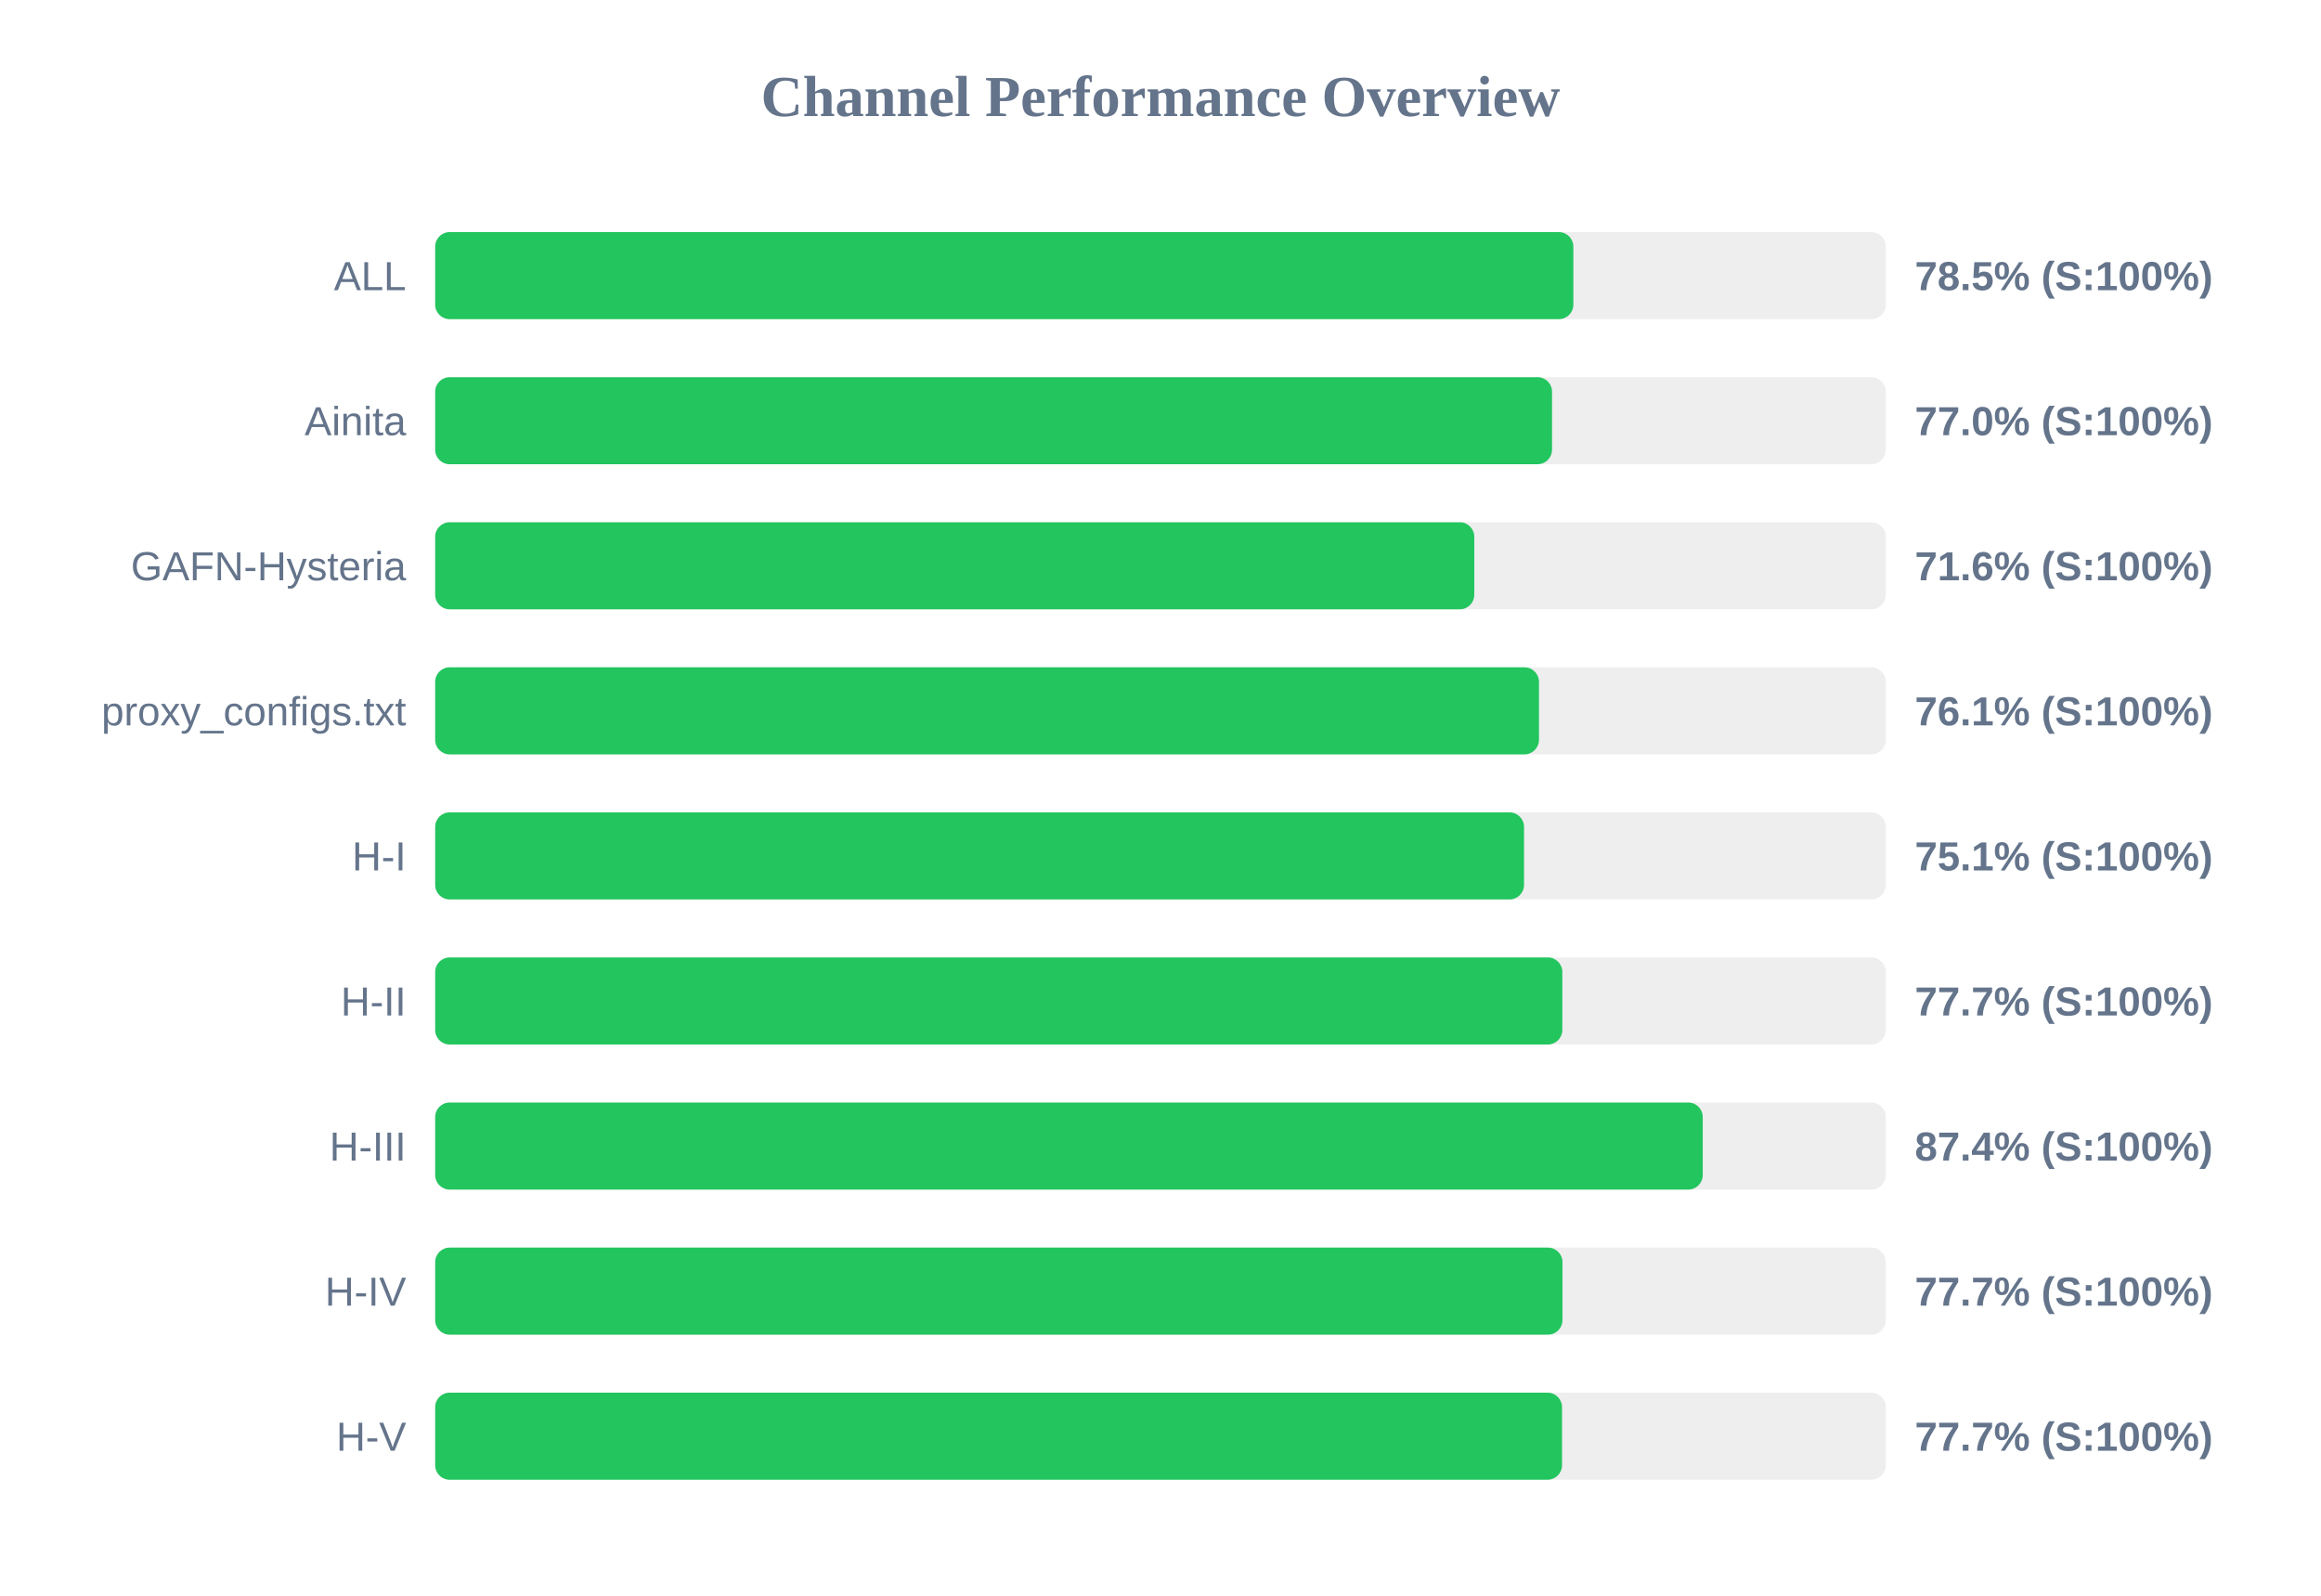
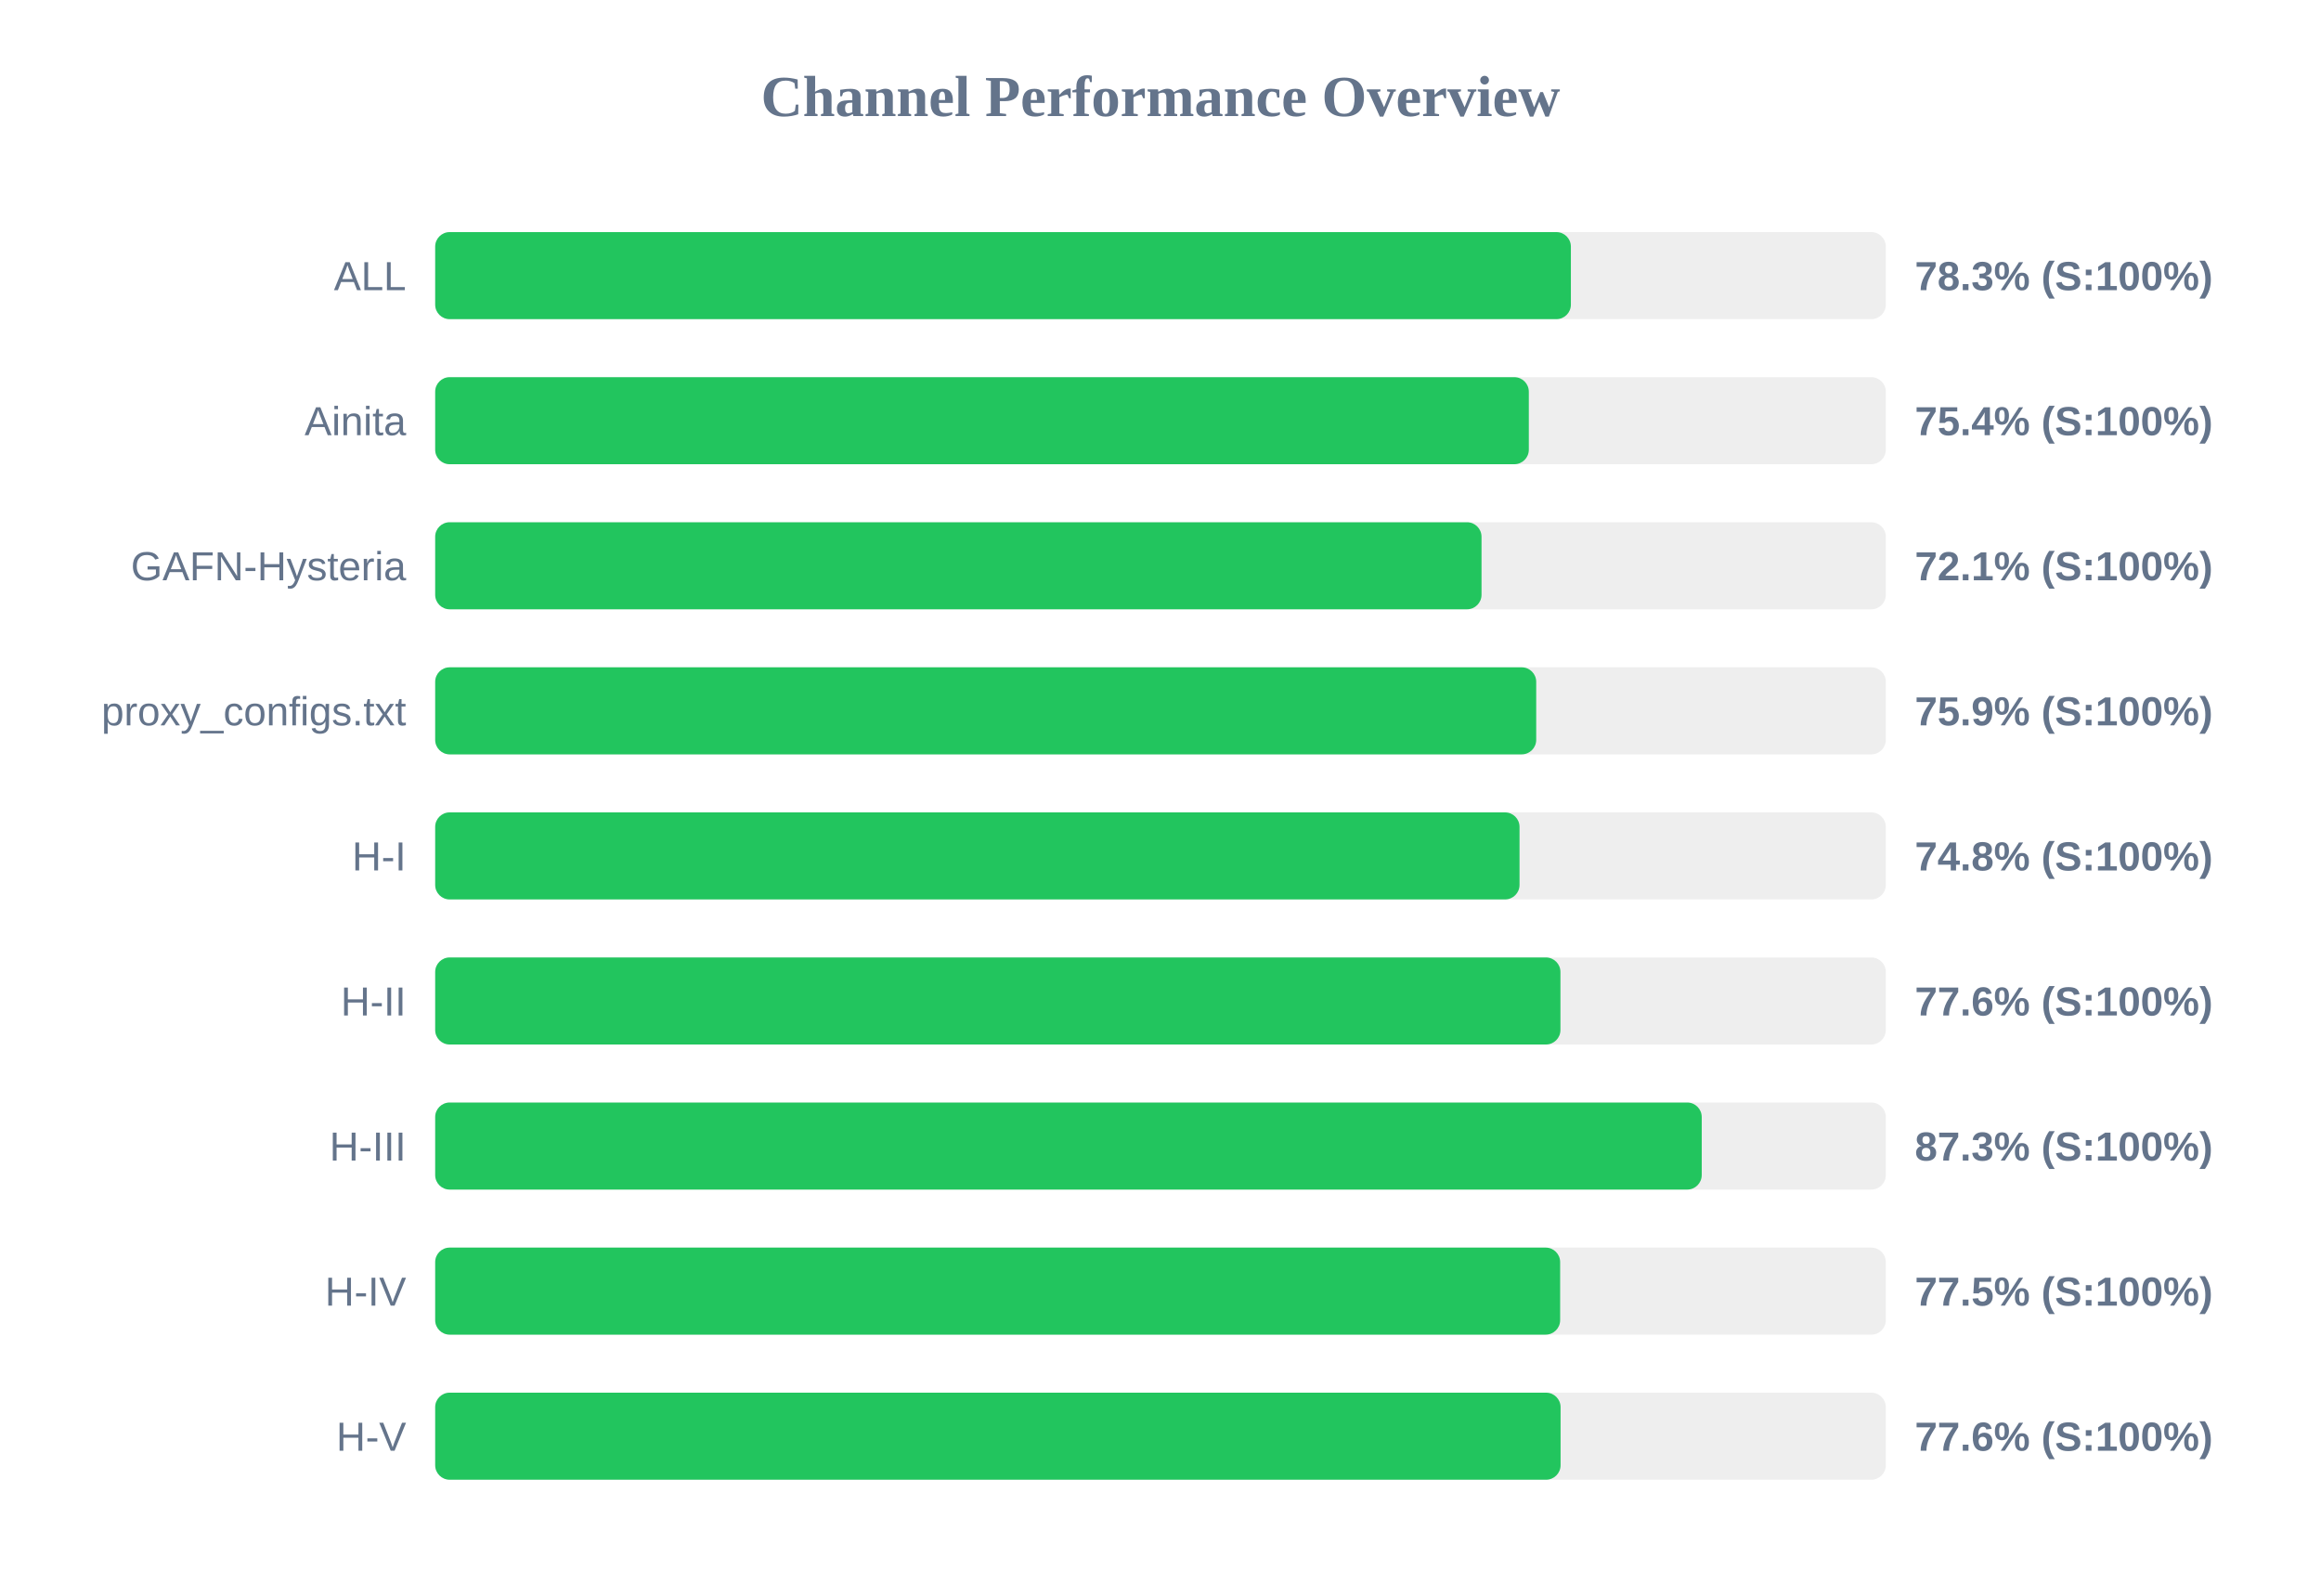
<svg xmlns="http://www.w3.org/2000/svg" width="800" height="550" version="1.1">
  <style>
        .row { font: 14px Arial; fill: #64748b; }
        .score { font: bold 14px Arial; fill: #64748b; }
    </style>
  <text x="400" y="40" text-anchor="middle" font-size="20px" font-weight="bold" fill="#64748b">Channel Performance Overview</text>
  <rect x="150" y="80" width="500" height="30" fill="#eee" rx="5" />
-   <rect x="150" y="80" width="392.3" height="30" fill="#22c55e" rx="5" />
+   <rect x="150" y="80" width="391.45" height="30" fill="#22c55e" rx="5" />
  <text x="140" y="100" text-anchor="end" class="row">ALL</text>
-   <text x="660" y="100" text-anchor="start" class="score">78.5% (S:100%)</text>
+   <text x="660" y="100" text-anchor="start" class="score">78.3% (S:100%)</text>
  <rect x="150" y="130" width="500" height="30" fill="#eee" rx="5" />
-   <rect x="150" y="130" width="384.95" height="30" fill="#22c55e" rx="5" />
+   <rect x="150" y="130" width="376.95" height="30" fill="#22c55e" rx="5" />
  <text x="140" y="150" text-anchor="end" class="row">Ainita</text>
-   <text x="660" y="150" text-anchor="start" class="score">77.0% (S:100%)</text>
+   <text x="660" y="150" text-anchor="start" class="score">75.4% (S:100%)</text>
  <rect x="150" y="180" width="500" height="30" fill="#eee" rx="5" />
-   <rect x="150" y="180" width="358.15" height="30" fill="#22c55e" rx="5" />
+   <rect x="150" y="180" width="360.65" height="30" fill="#22c55e" rx="5" />
  <text x="140" y="200" text-anchor="end" class="row">GAFN-Hysteria</text>
-   <text x="660" y="200" text-anchor="start" class="score">71.6% (S:100%)</text>
+   <text x="660" y="200" text-anchor="start" class="score">72.1% (S:100%)</text>
  <rect x="150" y="230" width="500" height="30" fill="#eee" rx="5" />
-   <rect x="150" y="230" width="380.45" height="30" fill="#22c55e" rx="5" />
+   <rect x="150" y="230" width="379.5" height="30" fill="#22c55e" rx="5" />
  <text x="140" y="250" text-anchor="end" class="row">proxy_configs.txt</text>
-   <text x="660" y="250" text-anchor="start" class="score">76.1% (S:100%)</text>
+   <text x="660" y="250" text-anchor="start" class="score">75.9% (S:100%)</text>
  <rect x="150" y="280" width="500" height="30" fill="#eee" rx="5" />
-   <rect x="150" y="280" width="375.3" height="30" fill="#22c55e" rx="5" />
+   <rect x="150" y="280" width="373.75" height="30" fill="#22c55e" rx="5" />
  <text x="140" y="300" text-anchor="end" class="row">H-I</text>
-   <text x="660" y="300" text-anchor="start" class="score">75.1% (S:100%)</text>
+   <text x="660" y="300" text-anchor="start" class="score">74.8% (S:100%)</text>
  <rect x="150" y="330" width="500" height="30" fill="#eee" rx="5" />
-   <rect x="150" y="330" width="388.5" height="30" fill="#22c55e" rx="5" />
+   <rect x="150" y="330" width="387.85" height="30" fill="#22c55e" rx="5" />
  <text x="140" y="350" text-anchor="end" class="row">H-II</text>
-   <text x="660" y="350" text-anchor="start" class="score">77.7% (S:100%)</text>
+   <text x="660" y="350" text-anchor="start" class="score">77.6% (S:100%)</text>
  <rect x="150" y="380" width="500" height="30" fill="#eee" rx="5" />
-   <rect x="150" y="380" width="436.9" height="30" fill="#22c55e" rx="5" />
+   <rect x="150" y="380" width="436.55" height="30" fill="#22c55e" rx="5" />
  <text x="140" y="400" text-anchor="end" class="row">H-III</text>
-   <text x="660" y="400" text-anchor="start" class="score">87.4% (S:100%)</text>
+   <text x="660" y="400" text-anchor="start" class="score">87.3% (S:100%)</text>
  <rect x="150" y="430" width="500" height="30" fill="#eee" rx="5" />
-   <rect x="150" y="430" width="388.55" height="30" fill="#22c55e" rx="5" />
+   <rect x="150" y="430" width="387.75" height="30" fill="#22c55e" rx="5" />
  <text x="140" y="450" text-anchor="end" class="row">H-IV</text>
-   <text x="660" y="450" text-anchor="start" class="score">77.7% (S:100%)</text>
+   <text x="660" y="450" text-anchor="start" class="score">77.5% (S:100%)</text>
  <rect x="150" y="480" width="500" height="30" fill="#eee" rx="5" />
-   <rect x="150" y="480" width="388.4" height="30" fill="#22c55e" rx="5" />
+   <rect x="150" y="480" width="387.9" height="30" fill="#22c55e" rx="5" />
  <text x="140" y="500" text-anchor="end" class="row">H-V</text>
-   <text x="660" y="500" text-anchor="start" class="score">77.7% (S:100%)</text>
+   <text x="660" y="500" text-anchor="start" class="score">77.6% (S:100%)</text>
</svg>
